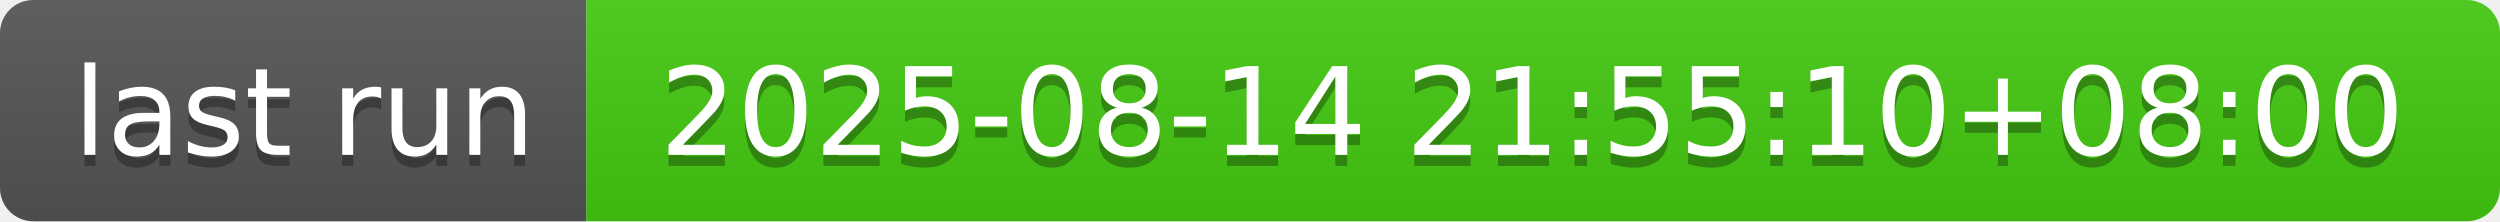
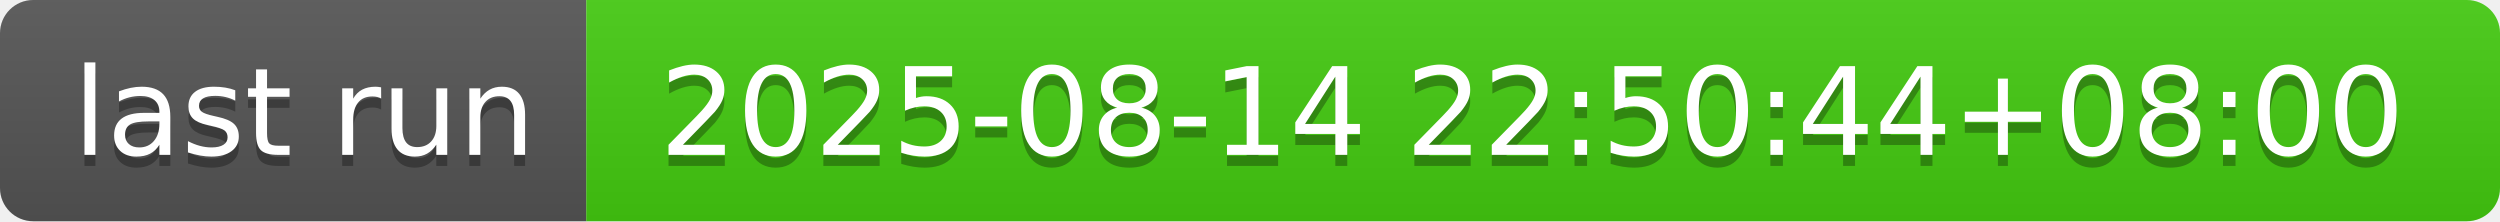
- <svg xmlns="http://www.w3.org/2000/svg" width="226" height="20" role="img" aria-label="last run: 2025-08-14 21:55:10+08:00">
+ <svg xmlns="http://www.w3.org/2000/svg" width="226" height="20" role="img" aria-label="last run: 2025-08-14 22:50:44+08:00">
  <linearGradient id="s" x2="0" y2="100%">
    <stop offset="0" stop-color="#bbb" stop-opacity=".1" />
    <stop offset="1" stop-opacity=".1" />
  </linearGradient>
  <clipPath id="r">
    <rect width="226" height="20" rx="3" fill="#fff" />
  </clipPath>
  <g clip-path="url(#r)">
    <rect width="53" height="20" fill="#555" />
    <rect x="53" width="173" height="20" fill="#4c1" />
    <rect width="226" height="20" fill="url(#s)" />
  </g>
  <g fill="#fff" text-anchor="middle" font-family="Verdana,Geneva,DejaVu Sans,sans-serif" text-rendering="geometricPrecision" font-size="110">
    <text aria-hidden="true" x="275" y="150" fill="#010101" fill-opacity=".3" transform="scale(.1)" textLength="430">last run</text>
    <text x="275" y="140" transform="scale(.1)" fill="#fff" textLength="430">last run</text>
-     <text aria-hidden="true" x="1385" y="150" fill="#010101" fill-opacity=".3" transform="scale(.1)" textLength="1630">2025-08-14 21:55:10+08:00</text>
-     <text x="1385" y="140" transform="scale(.1)" fill="#fff" textLength="1630">2025-08-14 21:55:10+08:00</text>
+     <text aria-hidden="true" x="1385" y="150" fill="#010101" fill-opacity=".3" transform="scale(.1)" textLength="1630">2025-08-14 22:50:44+08:00</text>
+     <text x="1385" y="140" transform="scale(.1)" fill="#fff" textLength="1630">2025-08-14 22:50:44+08:00</text>
  </g>
</svg>
